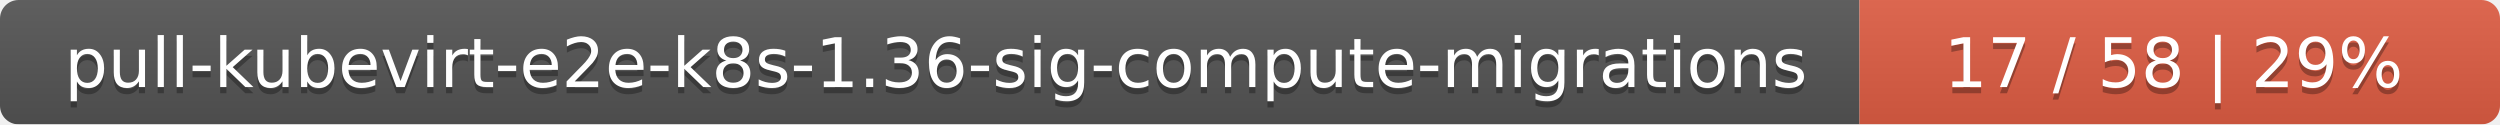
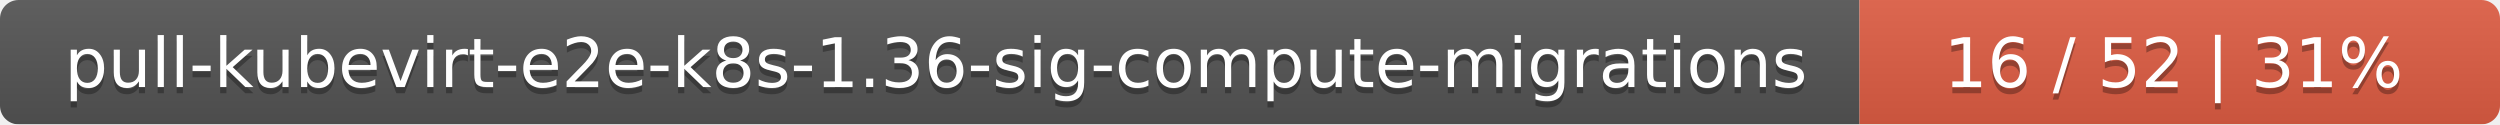
<svg xmlns="http://www.w3.org/2000/svg" width="402" height="20">
  <linearGradient id="smooth" x2="0" y2="100%">
    <stop offset="0" stop-color="#bbb" stop-opacity=".1" />
    <stop offset="1" stop-opacity=".1" />
  </linearGradient>
  <mask id="round">
    <rect width="402" height="20" rx="3" fill="#fff" />
  </mask>
  <g mask="url(#round)">
    <rect width="299" height="20" fill="#555" />
    <rect x="299" width="103" height="20" fill="#e05d44" />
    <rect width="402" height="20" fill="url(#smooth)" />
  </g>
  <g fill="#fff" text-anchor="middle" font-family="DejaVu Sans,Verdana,Geneva,sans-serif" font-size="11">
    <text x="150.5" y="15" fill="#010101" fill-opacity=".3">pull-kubevirt-e2e-k8s-1.36-sig-compute-migrations</text>
    <text x="150.5" y="14">pull-kubevirt-e2e-k8s-1.36-sig-compute-migrations</text>
-     <text x="349.5" y="15" fill="#010101" fill-opacity=".3">17 / 58    |    29%</text>
-     <text x="349.5" y="14">17 / 58    |    29%</text>
+     <text x="349.5" y="15" fill="#010101" fill-opacity=".3">16 / 52    |    31%</text>
+     <text x="349.5" y="14">16 / 52    |    31%</text>
  </g>
</svg>
